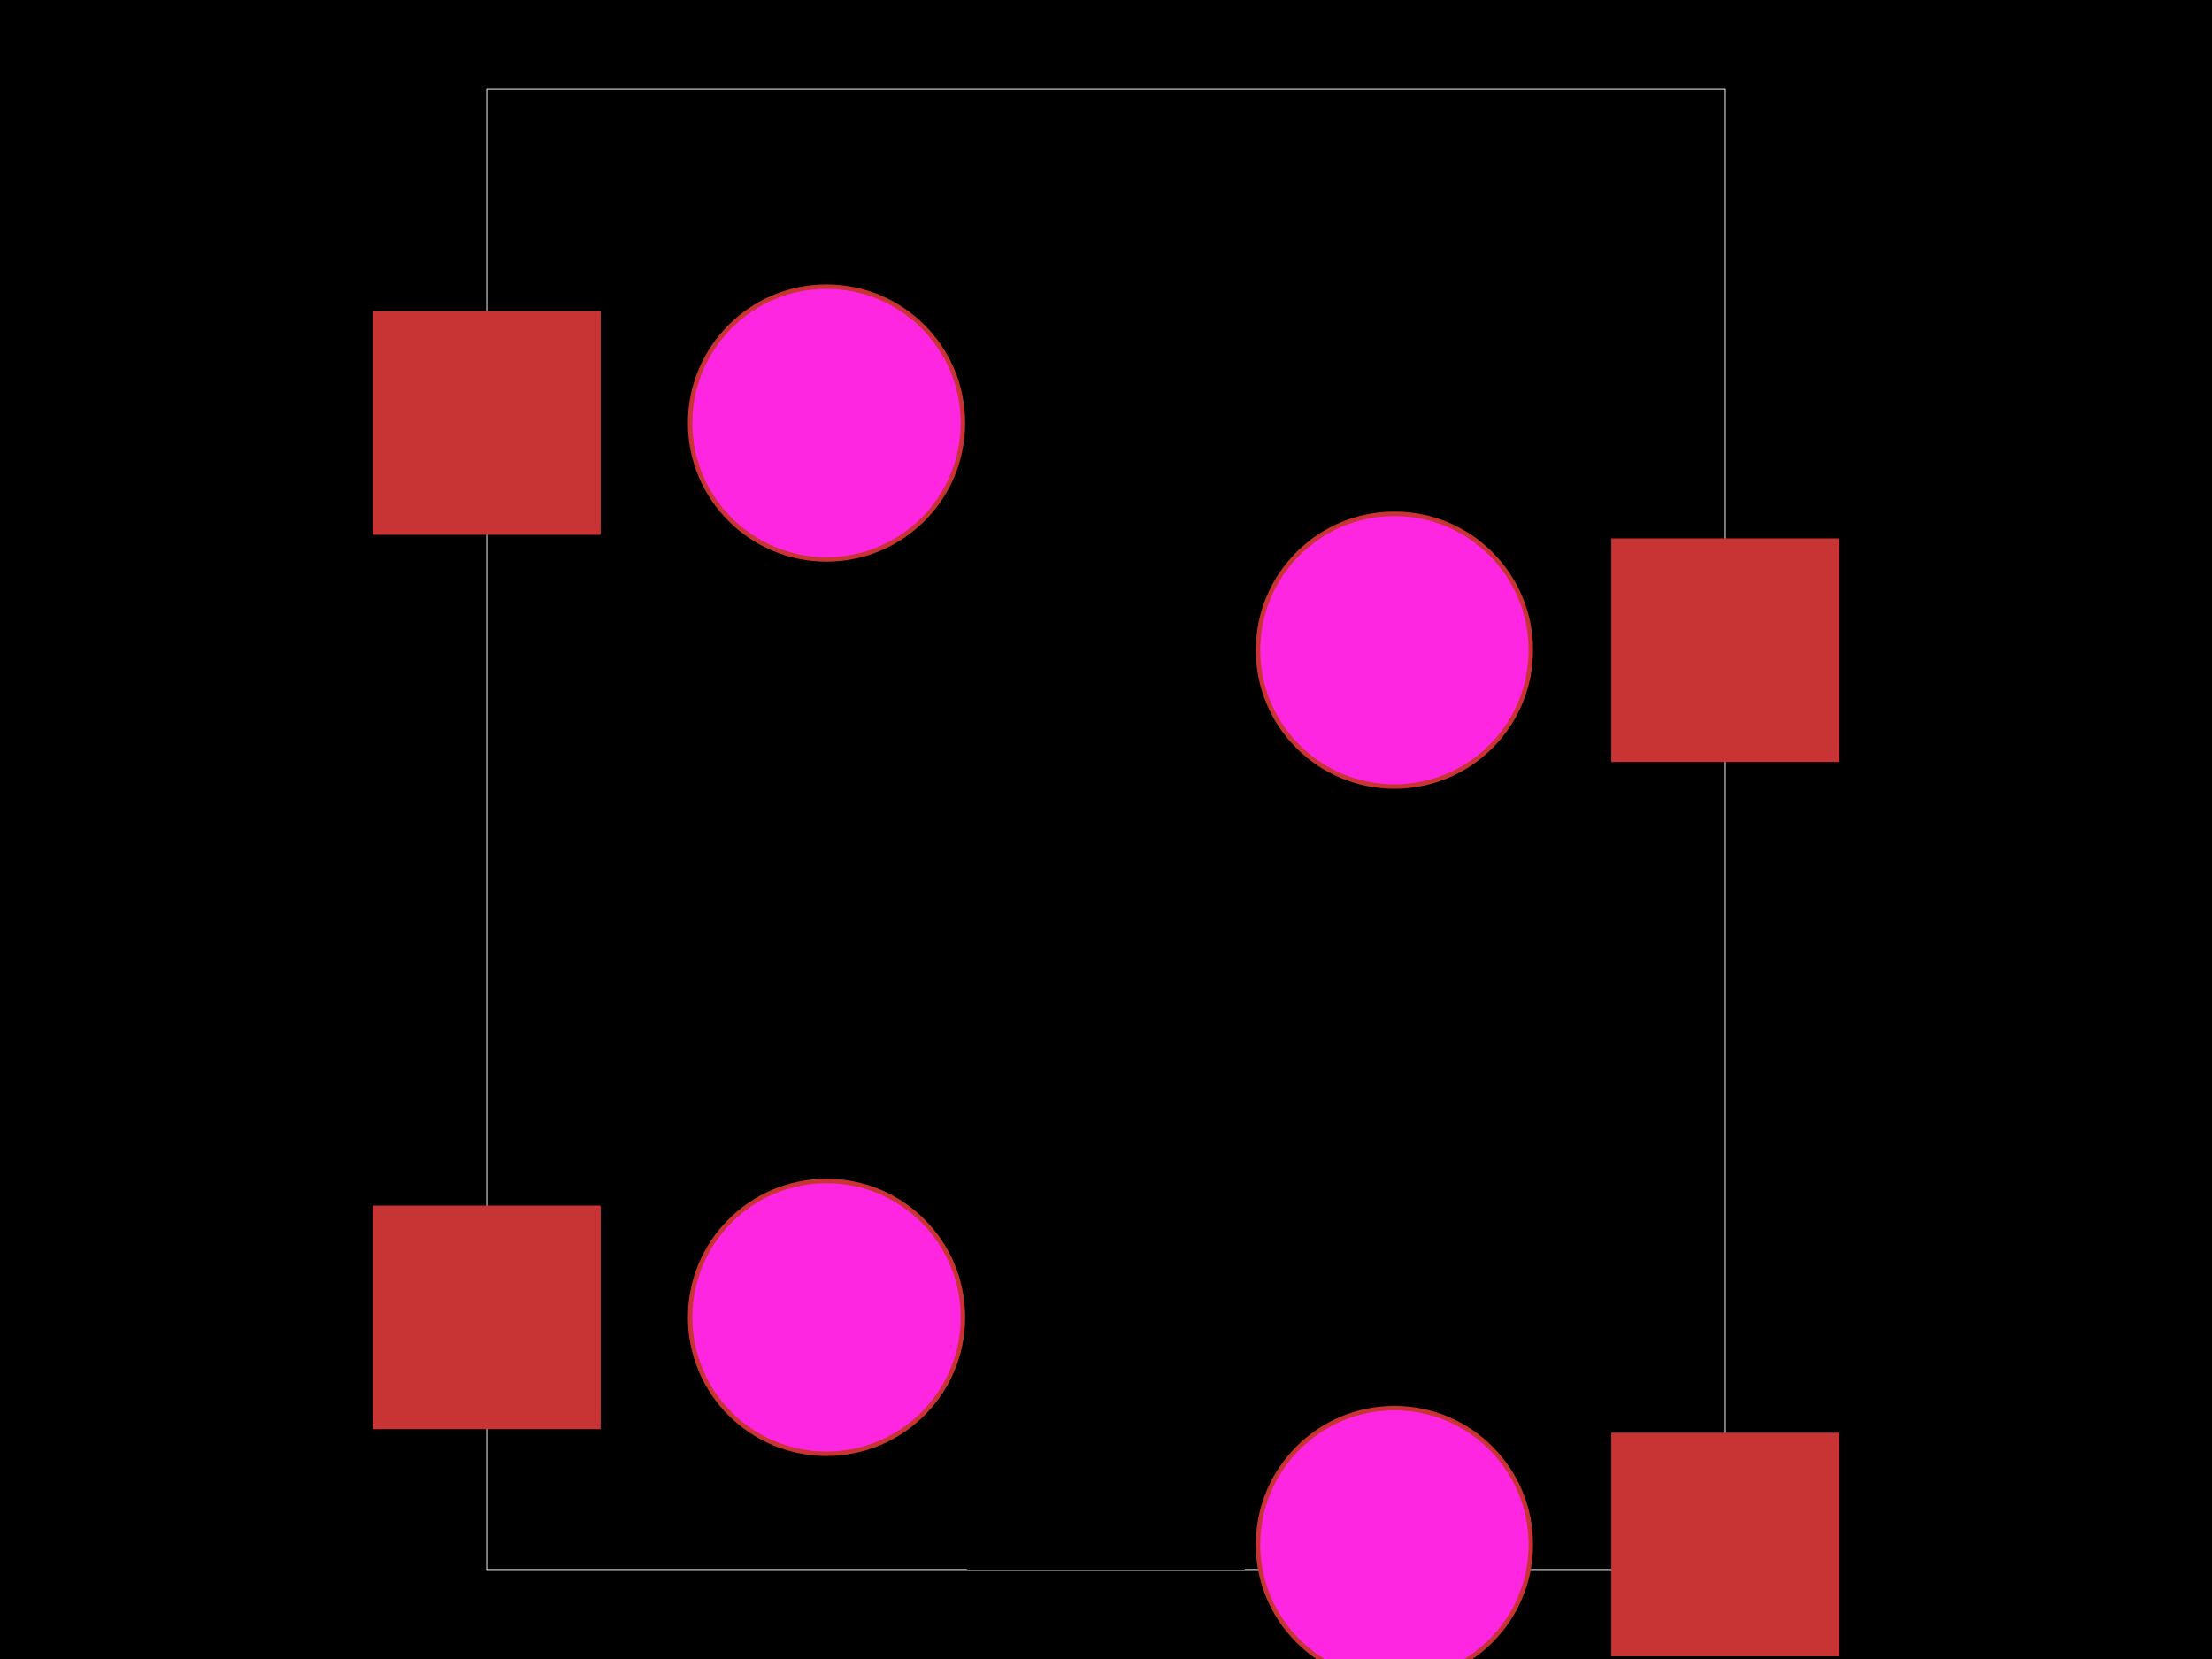
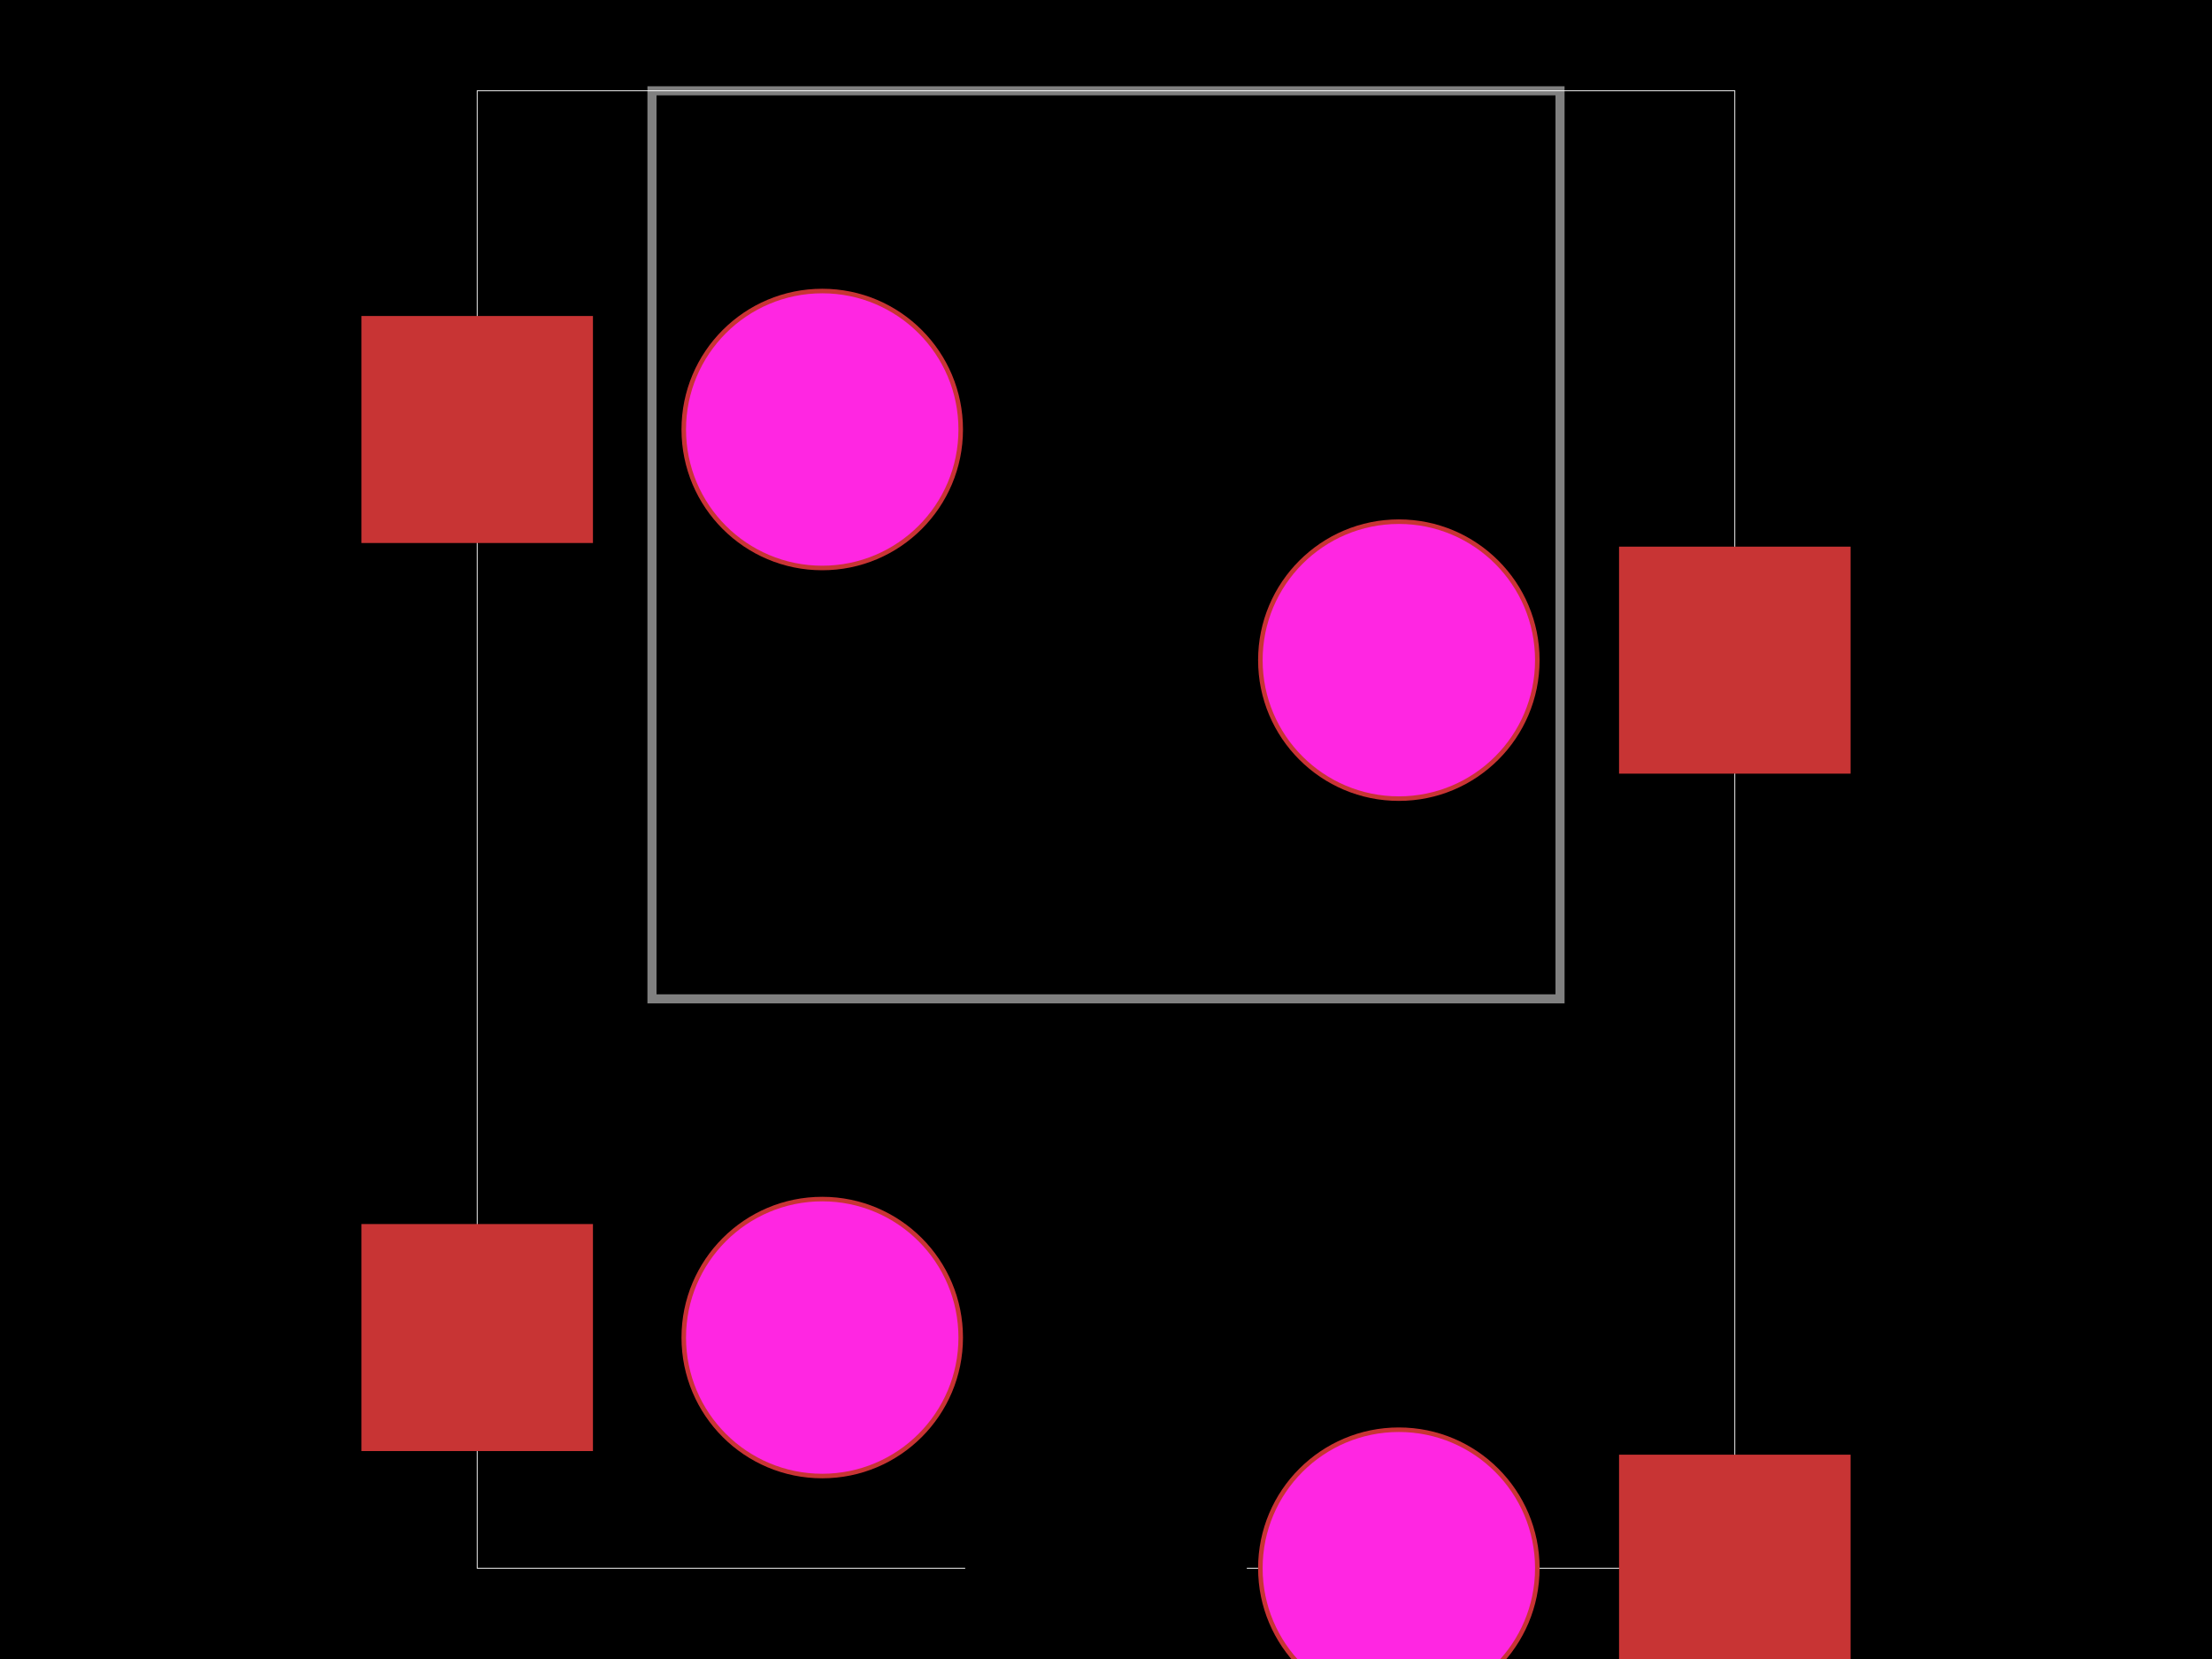
<svg xmlns="http://www.w3.org/2000/svg" width="800" height="600">
  <style>
-               .pcb-board { fill: #000; }
+               .boundary { fill: #000; }
+               .pcb-board { fill: none; }
              .pcb-trace { fill: none; }
              .pcb-hole-outer { fill: rgb(200, 52, 52); }
              .pcb-hole-inner { fill: rgb(255, 38, 226); }
              .pcb-pad { }
              .pcb-boundary { fill: none; stroke: #fff; stroke-width: 0.3; }
              .pcb-silkscreen { fill: none; }
              .pcb-silkscreen-top { stroke: #f2eda1; }
              .pcb-silkscreen-bottom { stroke: #f2eda1; }
              .pcb-silkscreen-text { fill: #f2eda1; }
            </style>
-   <rect class="pcb-board" x="0" y="0" width="800" height="600" />
-   <rect class="pcb-boundary" x="176.011" y="32.345" width="447.978" height="535.31" />
-   <g transform="translate(400, 194.0701) rotate(0) scale(1, -1)">
-     <rect class="pcb-component" x="-50.135" y="-50.135" width="100.27" height="100.27" />
-     <rect class="pcb-component-outline" x="-50.135" y="-50.135" width="100.27" height="100.27" />
+   <rect class="boundary" x="0" y="0" width="800" height="600" />
+   <rect class="pcb-boundary" x="172.578" y="32.841" width="454.844" height="534.319" />
+   <path class="pcb-board" d="M 235.796 361.248 L 564.204 361.248 L 564.204 32.841 L 235.796 32.841 Z" stroke="rgba(255, 255, 255, 0.5)" stroke-width="3.284" />
+   <g transform="translate(400, 197.0443) rotate(0) scale(1, -1)">
+     <rect class="pcb-component" x="-50.903" y="-50.903" width="101.806" height="101.806" />
+     <rect class="pcb-component-outline" x="-50.903" y="-50.903" width="101.806" height="101.806" />
  </g>
-   <g transform="translate(400, 517.5202) rotate(0) scale(1, -1)">
-     <rect class="pcb-component" x="-50.135" y="-50.135" width="100.27" height="100.27" />
-     <rect class="pcb-component-outline" x="-50.135" y="-50.135" width="100.27" height="100.27" />
+   <g transform="translate(400, 525.4516) rotate(0) scale(1, -1)">
+     <rect class="pcb-component" x="-50.903" y="-50.903" width="101.806" height="101.806" />
+     <rect class="pcb-component-outline" x="-50.903" y="-50.903" width="101.806" height="101.806" />
  </g>
-   <rect class="pcb-pad" fill="rgb(200, 52, 52)" x="134.771" y="112.561" width="82.48" height="80.863" />
-   <rect class="pcb-pad" fill="rgb(200, 52, 52)" x="582.749" y="194.717" width="82.48" height="80.863" />
-   <rect class="pcb-pad" fill="rgb(200, 52, 52)" x="134.771" y="436.011" width="82.48" height="80.863" />
-   <rect class="pcb-pad" fill="rgb(200, 52, 52)" x="582.749" y="518.167" width="82.48" height="80.863" />
+   <rect class="pcb-pad" fill="rgb(200, 52, 52)" x="130.706" y="114.286" width="83.744" height="82.102" />
+   <rect class="pcb-pad" fill="rgb(200, 52, 52)" x="585.55" y="197.701" width="83.744" height="82.102" />
+   <rect class="pcb-pad" fill="rgb(200, 52, 52)" x="130.706" y="442.693" width="83.744" height="82.102" />
+   <rect class="pcb-pad" fill="rgb(200, 52, 52)" x="585.55" y="526.108" width="83.744" height="82.102" />
  <g>
-     <circle class="pcb-hole-outer" cx="298.922" cy="152.992" r="50.135" />
-     <circle class="pcb-hole-inner" cx="298.922" cy="152.992" r="48.518" />
+     <circle class="pcb-hole-outer" cx="297.373" cy="155.337" r="50.903" />
+     <circle class="pcb-hole-inner" cx="297.373" cy="155.337" r="49.261" />
  </g>
  <g>
-     <circle class="pcb-hole-outer" cx="504.313" cy="235.148" r="50.135" />
-     <circle class="pcb-hole-inner" cx="504.313" cy="235.148" r="48.518" />
+     <circle class="pcb-hole-outer" cx="505.911" cy="238.752" r="50.903" />
+     <circle class="pcb-hole-inner" cx="505.911" cy="238.752" r="49.261" />
  </g>
  <g>
-     <circle class="pcb-hole-outer" cx="298.922" cy="476.442" r="50.135" />
-     <circle class="pcb-hole-inner" cx="298.922" cy="476.442" r="48.518" />
+     <circle class="pcb-hole-outer" cx="297.373" cy="483.744" r="50.903" />
+     <circle class="pcb-hole-inner" cx="297.373" cy="483.744" r="49.261" />
  </g>
  <g>
-     <circle class="pcb-hole-outer" cx="504.313" cy="558.598" r="50.135" />
-     <circle class="pcb-hole-inner" cx="504.313" cy="558.598" r="48.518" />
+     <circle class="pcb-hole-outer" cx="505.911" cy="567.159" r="50.903" />
+     <circle class="pcb-hole-inner" cx="505.911" cy="567.159" r="49.261" />
  </g>
</svg>
